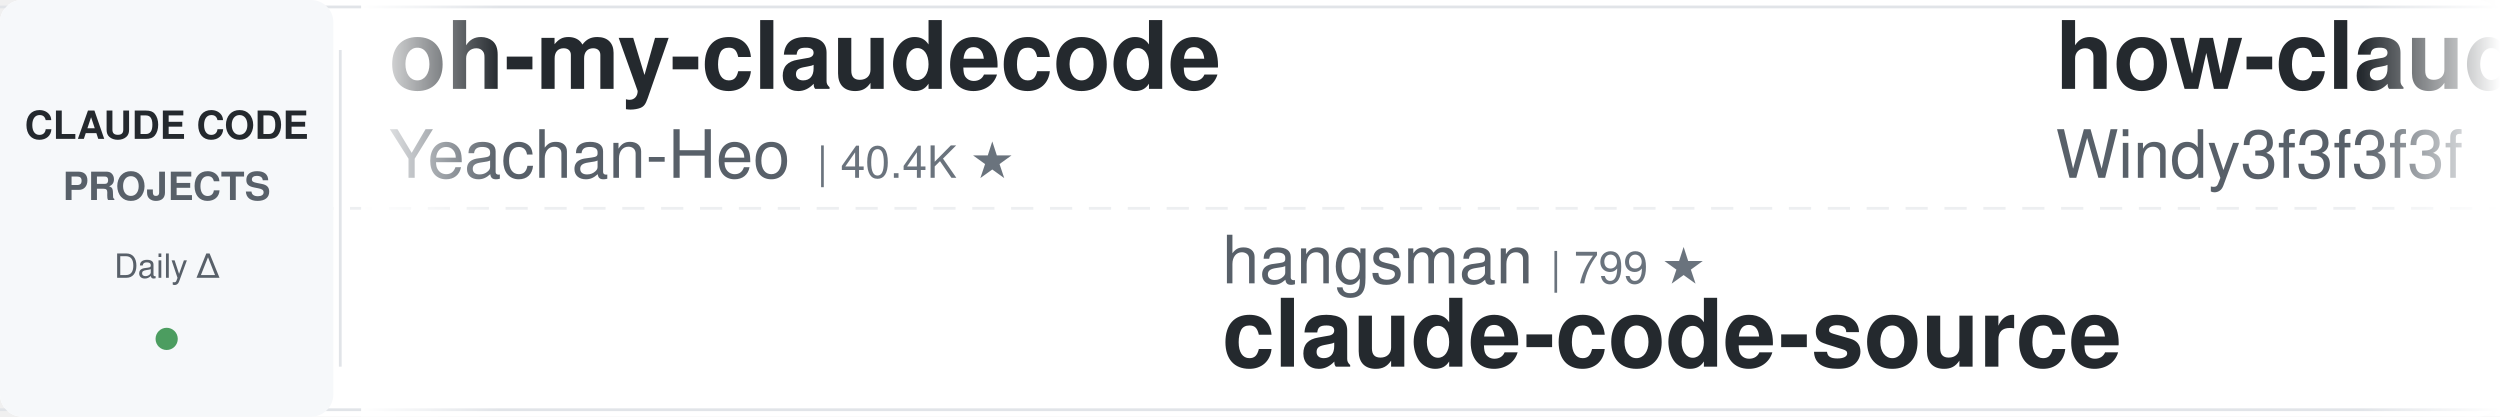
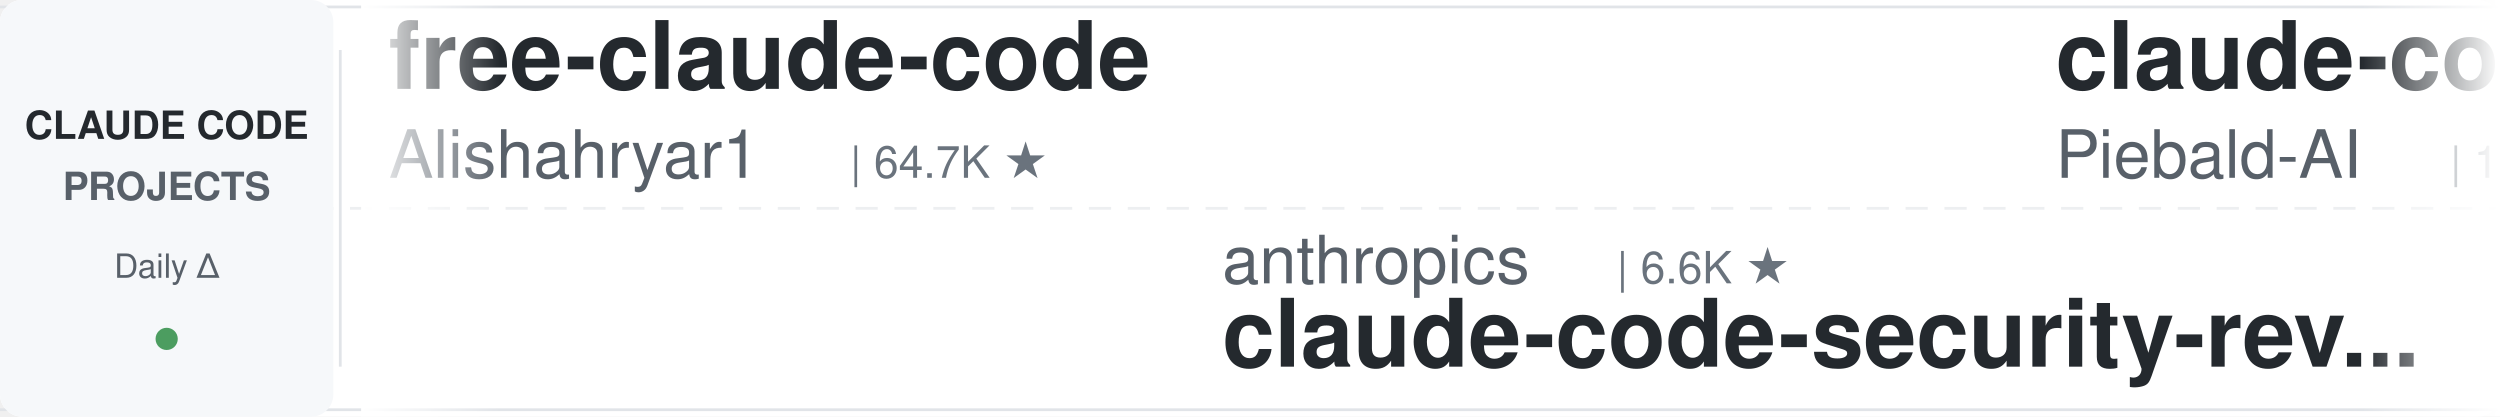
<svg xmlns="http://www.w3.org/2000/svg" width="900" height="150">
  <defs>
    <linearGradient id="leftFade" x1="0%" y1="0%" x2="100%" y2="0%">
      <stop offset="0%" style="stop-color:#ffffff;stop-opacity:1" />
      <stop offset="100%" style="stop-color:#ffffff;stop-opacity:0" />
    </linearGradient>
    <linearGradient id="rightFade" x1="0%" y1="0%" x2="100%" y2="0%">
      <stop offset="0%" style="stop-color:#ffffff;stop-opacity:0" />
      <stop offset="100%" style="stop-color:#ffffff;stop-opacity:1" />
    </linearGradient>
  </defs>
  <rect width="900" height="150" fill="#ffffff" rx="8" />
  <rect x="0" y="2" width="900" height="1" fill="#e1e4e8" />
  <rect x="0" y="147" width="900" height="1" fill="#e1e4e8" />
  <line x1="0" y1="75" x2="900" y2="75" stroke="#e1e4e8" stroke-width="1" stroke-dasharray="8 6" opacity="0.6" />
  <rect x="0" y="0" width="120" height="150" fill="#f6f8fa" rx="8" />
  <text x="60" y="50" font-family="-apple-system, BlinkMacSystemFont, 'Segoe UI', Helvetica, Arial, sans-serif" font-size="14" font-weight="600" fill="#24292e" text-anchor="middle">CLAUDE CODE</text>
  <text x="60" y="72" font-family="-apple-system, BlinkMacSystemFont, 'Segoe UI', Helvetica, Arial, sans-serif" font-size="14" font-weight="600" fill="#586069" text-anchor="middle">PROJECTS</text>
  <text x="60" y="100" font-family="-apple-system, BlinkMacSystemFont, 'Segoe UI', Helvetica, Arial, sans-serif" font-size="12" font-weight="500" fill="#586069" text-anchor="middle">Daily Δ</text>
  <circle cx="60" cy="122" r="4" fill="#22863a" opacity="0.8" />
  <rect x="122" y="18" width="1" height="114" fill="#e1e4e8" />
  <clipPath id="tickerClip">
    <rect x="130" y="0" width="770" height="150" />
  </clipPath>
  <g clip-path="url(#tickerClip)">
    <g id="tickerItems">
      <animateTransform attributeName="transform" attributeType="XML" type="translate" from="0 0" to="-3000 0" dur="54s" repeatCount="indefinite" />
      <g transform="translate(0, 0)">
-         <text x="140" y="32" font-family="-apple-system, BlinkMacSystemFont, 'Segoe UI', Helvetica, Arial, sans-serif" font-size="34" font-weight="600" fill="#24292e">oh-my-claudecode</text>
-         <text x="140" y="64" font-family="-apple-system, BlinkMacSystemFont, 'Segoe UI', Helvetica, Arial, sans-serif" font-size="24" font-weight="400" fill="#586069">Yeachan-Heo</text>
-         <text x="294" y="64" font-family="-apple-system, BlinkMacSystemFont, 'Segoe UI', Helvetica, Arial, sans-serif" font-size="16" font-weight="500" fill="#6a737d">| 40.4K ★</text>
+         <text x="140" y="32" font-family="-apple-system, BlinkMacSystemFont, 'Segoe UI', Helvetica, Arial, sans-serif" font-size="34" font-weight="600" fill="#24292e">free-claude-code</text>
+         <text x="140" y="64" font-family="-apple-system, BlinkMacSystemFont, 'Segoe UI', Helvetica, Arial, sans-serif" font-size="24" font-weight="400" fill="#586069">Alishahryar1</text>
+         <text x="306" y="64" font-family="-apple-system, BlinkMacSystemFont, 'Segoe UI', Helvetica, Arial, sans-serif" font-size="16" font-weight="500" fill="#6a737d">| 64.7K ★</text>
      </g>
      <g transform="translate(300, 0)">
-         <text x="140" y="102" font-family="-apple-system, BlinkMacSystemFont, 'Segoe UI', Helvetica, Arial, sans-serif" font-size="24" font-weight="400" fill="#586069">hangsman</text>
-         <text x="258" y="102" font-family="-apple-system, BlinkMacSystemFont, 'Segoe UI', Helvetica, Arial, sans-serif" font-size="16" font-weight="500" fill="#6a737d">| 799 ★</text>
-         <text x="140" y="132" font-family="-apple-system, BlinkMacSystemFont, 'Segoe UI', Helvetica, Arial, sans-serif" font-size="34" font-weight="600" fill="#24292e">claude-code-source</text>
+         <text x="140" y="102" font-family="-apple-system, BlinkMacSystemFont, 'Segoe UI', Helvetica, Arial, sans-serif" font-size="24" font-weight="400" fill="#586069">anthropics</text>
+         <text x="282" y="102" font-family="-apple-system, BlinkMacSystemFont, 'Segoe UI', Helvetica, Arial, sans-serif" font-size="16" font-weight="500" fill="#6a737d">| 6.6K ★</text>
+         <text x="140" y="132" font-family="-apple-system, BlinkMacSystemFont, 'Segoe UI', Helvetica, Arial, sans-serif" font-size="34" font-weight="600" fill="#24292e">claude-code-security-rev...</text>
      </g>
      <g transform="translate(600, 0)">
-         <text x="140" y="32" font-family="-apple-system, BlinkMacSystemFont, 'Segoe UI', Helvetica, Arial, sans-serif" font-size="34" font-weight="600" fill="#24292e">how-claude-code-works</text>
-         <text x="140" y="64" font-family="-apple-system, BlinkMacSystemFont, 'Segoe UI', Helvetica, Arial, sans-serif" font-size="24" font-weight="400" fill="#586069">Windy3f3f3f3f</text>
-         <text x="318" y="64" font-family="-apple-system, BlinkMacSystemFont, 'Segoe UI', Helvetica, Arial, sans-serif" font-size="16" font-weight="500" fill="#6a737d">| 3.8K ★</text>
+         <text x="140" y="32" font-family="-apple-system, BlinkMacSystemFont, 'Segoe UI', Helvetica, Arial, sans-serif" font-size="34" font-weight="600" fill="#24292e">claude-code-system-promp...</text>
+         <text x="140" y="64" font-family="-apple-system, BlinkMacSystemFont, 'Segoe UI', Helvetica, Arial, sans-serif" font-size="24" font-weight="400" fill="#586069">Piebald-AI</text>
+         <text x="282" y="64" font-family="-apple-system, BlinkMacSystemFont, 'Segoe UI', Helvetica, Arial, sans-serif" font-size="16" font-weight="500" fill="#6a737d">| 13.0K ★</text>
      </g>
      <g transform="translate(900, 0)">
-         <text x="140" y="102" font-family="-apple-system, BlinkMacSystemFont, 'Segoe UI', Helvetica, Arial, sans-serif" font-size="24" font-weight="400" fill="#586069">Alishahryar1</text>
-         <text x="306" y="102" font-family="-apple-system, BlinkMacSystemFont, 'Segoe UI', Helvetica, Arial, sans-serif" font-size="16" font-weight="500" fill="#6a737d">| 64.7K ★</text>
-         <text x="140" y="132" font-family="-apple-system, BlinkMacSystemFont, 'Segoe UI', Helvetica, Arial, sans-serif" font-size="34" font-weight="600" fill="#24292e">free-claude-code</text>
+         <text x="140" y="102" font-family="-apple-system, BlinkMacSystemFont, 'Segoe UI', Helvetica, Arial, sans-serif" font-size="24" font-weight="400" fill="#586069">disler</text>
+         <text x="234" y="102" font-family="-apple-system, BlinkMacSystemFont, 'Segoe UI', Helvetica, Arial, sans-serif" font-size="16" font-weight="500" fill="#6a737d">| 1.7K ★</text>
+         <text x="140" y="132" font-family="-apple-system, BlinkMacSystemFont, 'Segoe UI', Helvetica, Arial, sans-serif" font-size="34" font-weight="600" fill="#24292e">pi-vs-claude-code</text>
      </g>
      <g transform="translate(1200, 0)">
-         <text x="140" y="32" font-family="-apple-system, BlinkMacSystemFont, 'Segoe UI', Helvetica, Arial, sans-serif" font-size="34" font-weight="600" fill="#24292e">claude-code-source</text>
-         <text x="140" y="64" font-family="-apple-system, BlinkMacSystemFont, 'Segoe UI', Helvetica, Arial, sans-serif" font-size="24" font-weight="400" fill="#586069">JrCx7scC</text>
-         <text x="258" y="64" font-family="-apple-system, BlinkMacSystemFont, 'Segoe UI', Helvetica, Arial, sans-serif" font-size="16" font-weight="500" fill="#6a737d">| 375 ★</text>
+         <text x="140" y="32" font-family="-apple-system, BlinkMacSystemFont, 'Segoe UI', Helvetica, Arial, sans-serif" font-size="34" font-weight="600" fill="#24292e">claude-code-source-build</text>
+         <text x="140" y="64" font-family="-apple-system, BlinkMacSystemFont, 'Segoe UI', Helvetica, Arial, sans-serif" font-size="24" font-weight="400" fill="#586069">andrew-kramer-inno</text>
+         <text x="378" y="64" font-family="-apple-system, BlinkMacSystemFont, 'Segoe UI', Helvetica, Arial, sans-serif" font-size="16" font-weight="500" fill="#6a737d">| 594 ★</text>
      </g>
      <g transform="translate(1500, 0)">
-         <text x="140" y="102" font-family="-apple-system, BlinkMacSystemFont, 'Segoe UI', Helvetica, Arial, sans-serif" font-size="24" font-weight="400" fill="#586069">liuup</text>
-         <text x="222" y="102" font-family="-apple-system, BlinkMacSystemFont, 'Segoe UI', Helvetica, Arial, sans-serif" font-size="16" font-weight="500" fill="#6a737d">| 4.0K ★</text>
-         <text x="140" y="132" font-family="-apple-system, BlinkMacSystemFont, 'Segoe UI', Helvetica, Arial, sans-serif" font-size="34" font-weight="600" fill="#24292e">claude-code-analysis</text>
+         <text x="140" y="102" font-family="-apple-system, BlinkMacSystemFont, 'Segoe UI', Helvetica, Arial, sans-serif" font-size="24" font-weight="400" fill="#586069">asgeirtj</text>
+         <text x="258" y="102" font-family="-apple-system, BlinkMacSystemFont, 'Segoe UI', Helvetica, Arial, sans-serif" font-size="16" font-weight="500" fill="#6a737d">| 70.4K ★</text>
+         <text x="140" y="132" font-family="-apple-system, BlinkMacSystemFont, 'Segoe UI', Helvetica, Arial, sans-serif" font-size="34" font-weight="600" fill="#24292e">system_prompts_leaks</text>
      </g>
      <g transform="translate(1800, 0)">
-         <text x="140" y="32" font-family="-apple-system, BlinkMacSystemFont, 'Segoe UI', Helvetica, Arial, sans-serif" font-size="34" font-weight="600" fill="#24292e">awesome-claude-code-suba...</text>
-         <text x="140" y="64" font-family="-apple-system, BlinkMacSystemFont, 'Segoe UI', Helvetica, Arial, sans-serif" font-size="24" font-weight="400" fill="#586069">VoltAgent</text>
-         <text x="270" y="64" font-family="-apple-system, BlinkMacSystemFont, 'Segoe UI', Helvetica, Arial, sans-serif" font-size="16" font-weight="500" fill="#6a737d">| 26.2K ★</text>
+         <text x="140" y="32" font-family="-apple-system, BlinkMacSystemFont, 'Segoe UI', Helvetica, Arial, sans-serif" font-size="34" font-weight="600" fill="#24292e">ECC</text>
+         <text x="140" y="64" font-family="-apple-system, BlinkMacSystemFont, 'Segoe UI', Helvetica, Arial, sans-serif" font-size="24" font-weight="400" fill="#586069">affaan-m</text>
+         <text x="258" y="64" font-family="-apple-system, BlinkMacSystemFont, 'Segoe UI', Helvetica, Arial, sans-serif" font-size="16" font-weight="500" fill="#6a737d">| 292.1K ★</text>
      </g>
      <g transform="translate(2100, 0)">
-         <text x="140" y="102" font-family="-apple-system, BlinkMacSystemFont, 'Segoe UI', Helvetica, Arial, sans-serif" font-size="24" font-weight="400" fill="#586069">repowise-dev</text>
-         <text x="306" y="102" font-family="-apple-system, BlinkMacSystemFont, 'Segoe UI', Helvetica, Arial, sans-serif" font-size="16" font-weight="500" fill="#6a737d">| 1.2K ★</text>
-         <text x="140" y="132" font-family="-apple-system, BlinkMacSystemFont, 'Segoe UI', Helvetica, Arial, sans-serif" font-size="34" font-weight="600" fill="#24292e">claude-code-prompts</text>
+         <text x="140" y="102" font-family="-apple-system, BlinkMacSystemFont, 'Segoe UI', Helvetica, Arial, sans-serif" font-size="24" font-weight="400" fill="#586069">ding113</text>
+         <text x="246" y="102" font-family="-apple-system, BlinkMacSystemFont, 'Segoe UI', Helvetica, Arial, sans-serif" font-size="16" font-weight="500" fill="#6a737d">| 3.4K ★</text>
+         <text x="140" y="132" font-family="-apple-system, BlinkMacSystemFont, 'Segoe UI', Helvetica, Arial, sans-serif" font-size="34" font-weight="600" fill="#24292e">claude-code-hub</text>
      </g>
      <g transform="translate(2400, 0)">
-         <text x="140" y="32" font-family="-apple-system, BlinkMacSystemFont, 'Segoe UI', Helvetica, Arial, sans-serif" font-size="34" font-weight="600" fill="#24292e">claude-code-cli</text>
-         <text x="140" y="64" font-family="-apple-system, BlinkMacSystemFont, 'Segoe UI', Helvetica, Arial, sans-serif" font-size="24" font-weight="400" fill="#586069">huangserva</text>
-         <text x="282" y="64" font-family="-apple-system, BlinkMacSystemFont, 'Segoe UI', Helvetica, Arial, sans-serif" font-size="16" font-weight="500" fill="#6a737d">| 630 ★</text>
+         <text x="140" y="32" font-family="-apple-system, BlinkMacSystemFont, 'Segoe UI', Helvetica, Arial, sans-serif" font-size="34" font-weight="600" fill="#24292e">claude-code-local</text>
+         <text x="140" y="64" font-family="-apple-system, BlinkMacSystemFont, 'Segoe UI', Helvetica, Arial, sans-serif" font-size="24" font-weight="400" fill="#586069">nicedreamzapp</text>
+         <text x="318" y="64" font-family="-apple-system, BlinkMacSystemFont, 'Segoe UI', Helvetica, Arial, sans-serif" font-size="16" font-weight="500" fill="#6a737d">| 3.4K ★</text>
      </g>
      <g transform="translate(2700, 0)">
-         <text x="140" y="102" font-family="-apple-system, BlinkMacSystemFont, 'Segoe UI', Helvetica, Arial, sans-serif" font-size="24" font-weight="400" fill="#586069">jqueryscript</text>
-         <text x="306" y="102" font-family="-apple-system, BlinkMacSystemFont, 'Segoe UI', Helvetica, Arial, sans-serif" font-size="16" font-weight="500" fill="#6a737d">| 539 ★</text>
-         <text x="140" y="132" font-family="-apple-system, BlinkMacSystemFont, 'Segoe UI', Helvetica, Arial, sans-serif" font-size="34" font-weight="600" fill="#24292e">awesome-claude-code</text>
+         <text x="140" y="102" font-family="-apple-system, BlinkMacSystemFont, 'Segoe UI', Helvetica, Arial, sans-serif" font-size="24" font-weight="400" fill="#586069">Windy3f3f3f3f</text>
+         <text x="318" y="102" font-family="-apple-system, BlinkMacSystemFont, 'Segoe UI', Helvetica, Arial, sans-serif" font-size="16" font-weight="500" fill="#6a737d">| 2.8K ★</text>
+         <text x="140" y="132" font-family="-apple-system, BlinkMacSystemFont, 'Segoe UI', Helvetica, Arial, sans-serif" font-size="34" font-weight="600" fill="#24292e">claude-code-from-scratch</text>
      </g>
      <g transform="translate(3000, 0)">
-         <text x="140" y="32" font-family="-apple-system, BlinkMacSystemFont, 'Segoe UI', Helvetica, Arial, sans-serif" font-size="34" font-weight="600" fill="#24292e">oh-my-claudecode</text>
-         <text x="140" y="64" font-family="-apple-system, BlinkMacSystemFont, 'Segoe UI', Helvetica, Arial, sans-serif" font-size="24" font-weight="400" fill="#586069">Yeachan-Heo</text>
-         <text x="294" y="64" font-family="-apple-system, BlinkMacSystemFont, 'Segoe UI', Helvetica, Arial, sans-serif" font-size="16" font-weight="500" fill="#6a737d">| 40.4K ★</text>
+         <text x="140" y="32" font-family="-apple-system, BlinkMacSystemFont, 'Segoe UI', Helvetica, Arial, sans-serif" font-size="34" font-weight="600" fill="#24292e">free-claude-code</text>
+         <text x="140" y="64" font-family="-apple-system, BlinkMacSystemFont, 'Segoe UI', Helvetica, Arial, sans-serif" font-size="24" font-weight="400" fill="#586069">Alishahryar1</text>
+         <text x="306" y="64" font-family="-apple-system, BlinkMacSystemFont, 'Segoe UI', Helvetica, Arial, sans-serif" font-size="16" font-weight="500" fill="#6a737d">| 64.7K ★</text>
      </g>
      <g transform="translate(3300, 0)">
-         <text x="140" y="102" font-family="-apple-system, BlinkMacSystemFont, 'Segoe UI', Helvetica, Arial, sans-serif" font-size="24" font-weight="400" fill="#586069">hangsman</text>
-         <text x="258" y="102" font-family="-apple-system, BlinkMacSystemFont, 'Segoe UI', Helvetica, Arial, sans-serif" font-size="16" font-weight="500" fill="#6a737d">| 799 ★</text>
-         <text x="140" y="132" font-family="-apple-system, BlinkMacSystemFont, 'Segoe UI', Helvetica, Arial, sans-serif" font-size="34" font-weight="600" fill="#24292e">claude-code-source</text>
+         <text x="140" y="102" font-family="-apple-system, BlinkMacSystemFont, 'Segoe UI', Helvetica, Arial, sans-serif" font-size="24" font-weight="400" fill="#586069">anthropics</text>
+         <text x="282" y="102" font-family="-apple-system, BlinkMacSystemFont, 'Segoe UI', Helvetica, Arial, sans-serif" font-size="16" font-weight="500" fill="#6a737d">| 6.6K ★</text>
+         <text x="140" y="132" font-family="-apple-system, BlinkMacSystemFont, 'Segoe UI', Helvetica, Arial, sans-serif" font-size="34" font-weight="600" fill="#24292e">claude-code-security-rev...</text>
      </g>
      <g transform="translate(3600, 0)">
-         <text x="140" y="32" font-family="-apple-system, BlinkMacSystemFont, 'Segoe UI', Helvetica, Arial, sans-serif" font-size="34" font-weight="600" fill="#24292e">how-claude-code-works</text>
-         <text x="140" y="64" font-family="-apple-system, BlinkMacSystemFont, 'Segoe UI', Helvetica, Arial, sans-serif" font-size="24" font-weight="400" fill="#586069">Windy3f3f3f3f</text>
-         <text x="318" y="64" font-family="-apple-system, BlinkMacSystemFont, 'Segoe UI', Helvetica, Arial, sans-serif" font-size="16" font-weight="500" fill="#6a737d">| 3.8K ★</text>
+         <text x="140" y="32" font-family="-apple-system, BlinkMacSystemFont, 'Segoe UI', Helvetica, Arial, sans-serif" font-size="34" font-weight="600" fill="#24292e">claude-code-system-promp...</text>
+         <text x="140" y="64" font-family="-apple-system, BlinkMacSystemFont, 'Segoe UI', Helvetica, Arial, sans-serif" font-size="24" font-weight="400" fill="#586069">Piebald-AI</text>
+         <text x="282" y="64" font-family="-apple-system, BlinkMacSystemFont, 'Segoe UI', Helvetica, Arial, sans-serif" font-size="16" font-weight="500" fill="#6a737d">| 13.0K ★</text>
      </g>
      <g transform="translate(3900, 0)">
-         <text x="140" y="102" font-family="-apple-system, BlinkMacSystemFont, 'Segoe UI', Helvetica, Arial, sans-serif" font-size="24" font-weight="400" fill="#586069">Alishahryar1</text>
-         <text x="306" y="102" font-family="-apple-system, BlinkMacSystemFont, 'Segoe UI', Helvetica, Arial, sans-serif" font-size="16" font-weight="500" fill="#6a737d">| 64.7K ★</text>
-         <text x="140" y="132" font-family="-apple-system, BlinkMacSystemFont, 'Segoe UI', Helvetica, Arial, sans-serif" font-size="34" font-weight="600" fill="#24292e">free-claude-code</text>
+         <text x="140" y="102" font-family="-apple-system, BlinkMacSystemFont, 'Segoe UI', Helvetica, Arial, sans-serif" font-size="24" font-weight="400" fill="#586069">disler</text>
+         <text x="234" y="102" font-family="-apple-system, BlinkMacSystemFont, 'Segoe UI', Helvetica, Arial, sans-serif" font-size="16" font-weight="500" fill="#6a737d">| 1.7K ★</text>
+         <text x="140" y="132" font-family="-apple-system, BlinkMacSystemFont, 'Segoe UI', Helvetica, Arial, sans-serif" font-size="34" font-weight="600" fill="#24292e">pi-vs-claude-code</text>
      </g>
    </g>
  </g>
  <rect x="130" y="0" width="50" height="150" fill="url(#leftFade)" />
  <rect x="850" y="0" width="50" height="150" fill="url(#rightFade)" />
</svg>
